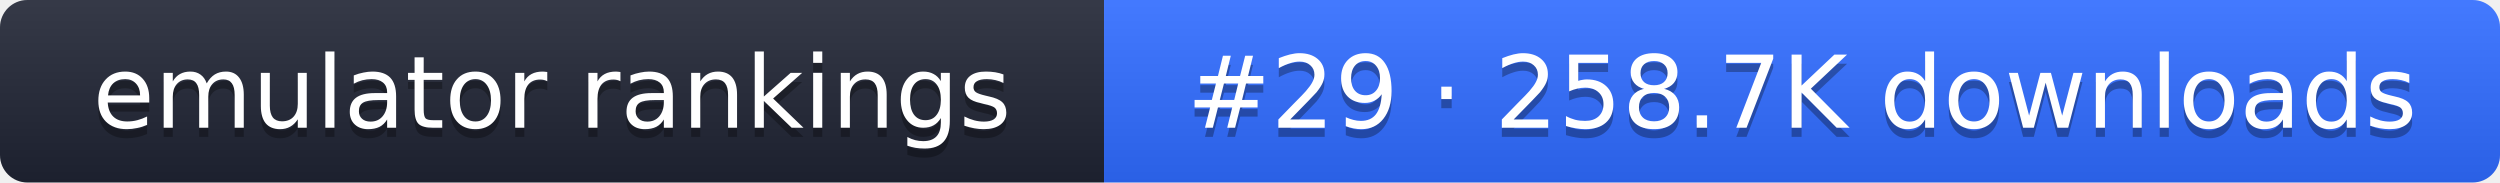
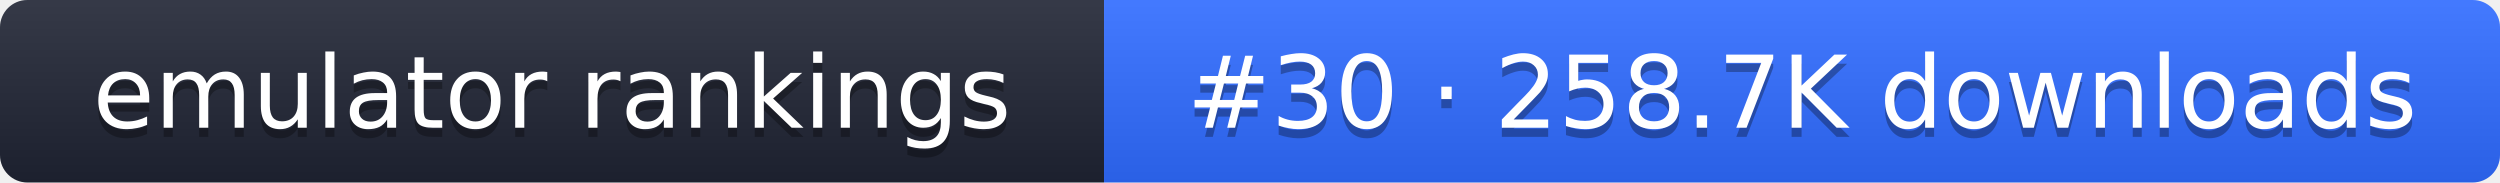
- <svg xmlns="http://www.w3.org/2000/svg" width="274" height="20" role="img" aria-label="emulator rankings: #29 · 258.7K downloads">
+ <svg xmlns="http://www.w3.org/2000/svg" width="274" height="20" role="img" aria-label="emulator rankings: #30 · 258.7K downloads">
  <linearGradient id="g" x2="0" y2="100%">
    <stop offset="0" stop-color="#fff" stop-opacity=".1" />
    <stop offset="1" stop-opacity=".1" />
  </linearGradient>
  <clipPath id="r">
    <rect width="274" height="20" rx="3" fill="#fff" />
  </clipPath>
  <g clip-path="url(#r)">
    <rect width="121" height="20" fill="#1f2433" />
    <rect x="121" width="153" height="20" fill="#2f6bff" />
    <rect width="274" height="20" fill="url(#g)" />
  </g>
  <g fill="#fff" text-anchor="middle" font-family="Verdana,DejaVu Sans,sans-serif" font-size="11">
    <text x="60.5" y="15" fill="#010101" fill-opacity=".3">emulator rankings</text>
    <text x="60.5" y="14">emulator rankings</text>
-     <text x="197.5" y="15" fill="#010101" fill-opacity=".3">#29 · 258.7K downloads</text>
-     <text x="197.5" y="14">#29 · 258.7K downloads</text>
+     <text x="197.5" y="15" fill="#010101" fill-opacity=".3">#30 · 258.7K downloads</text>
+     <text x="197.5" y="14">#30 · 258.7K downloads</text>
  </g>
</svg>
